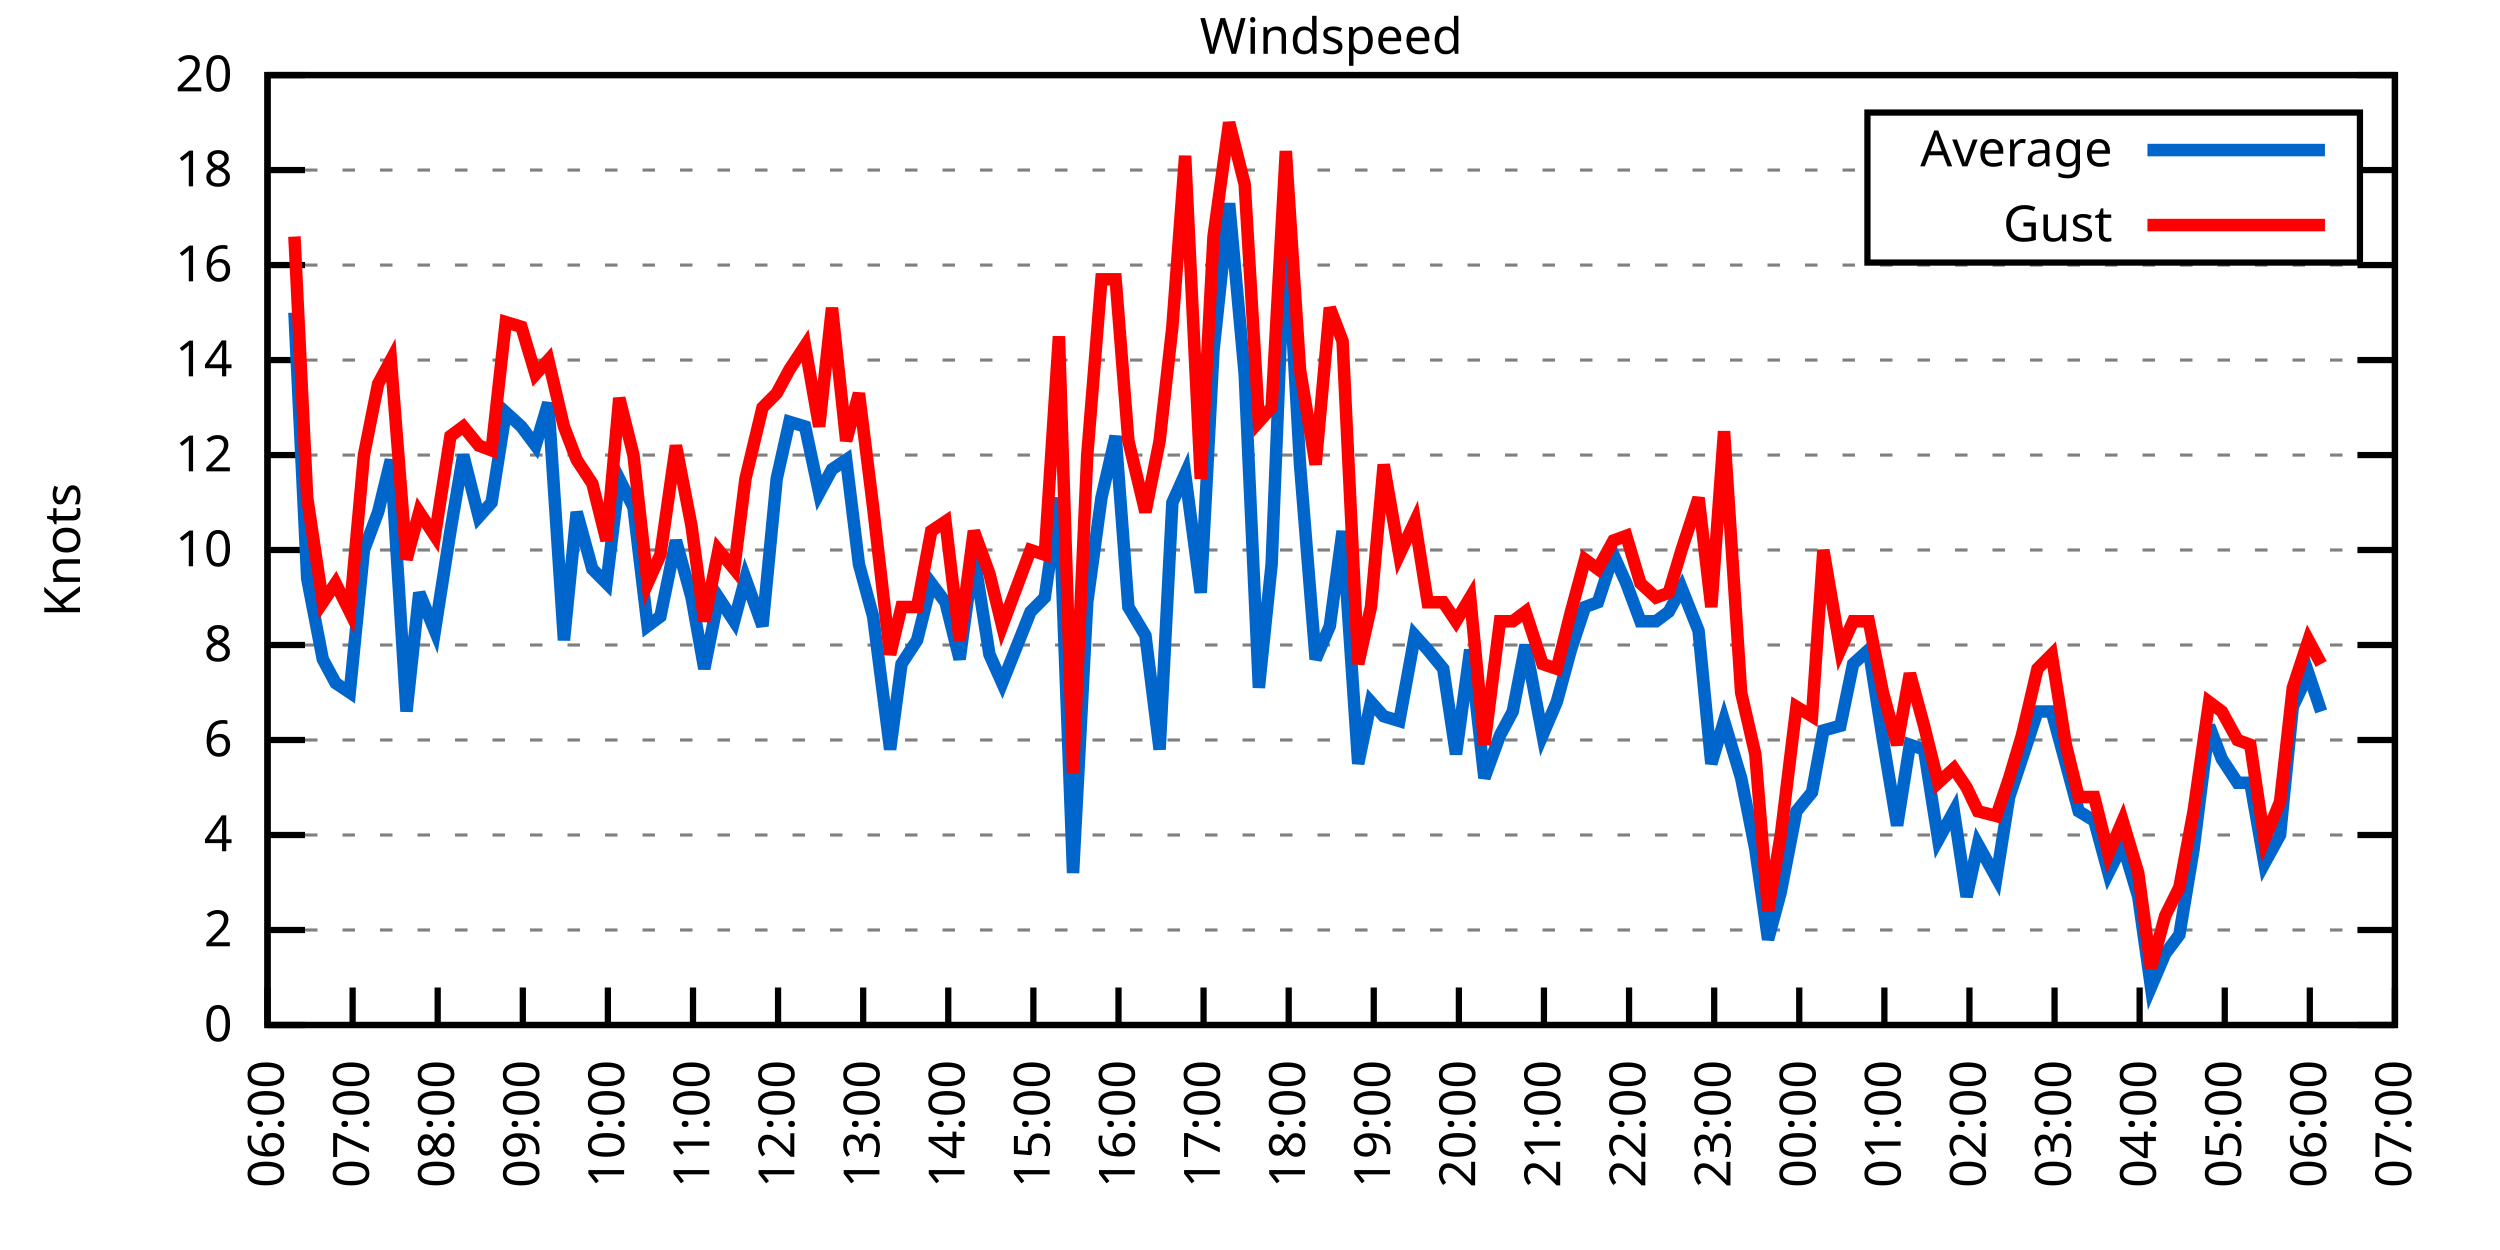
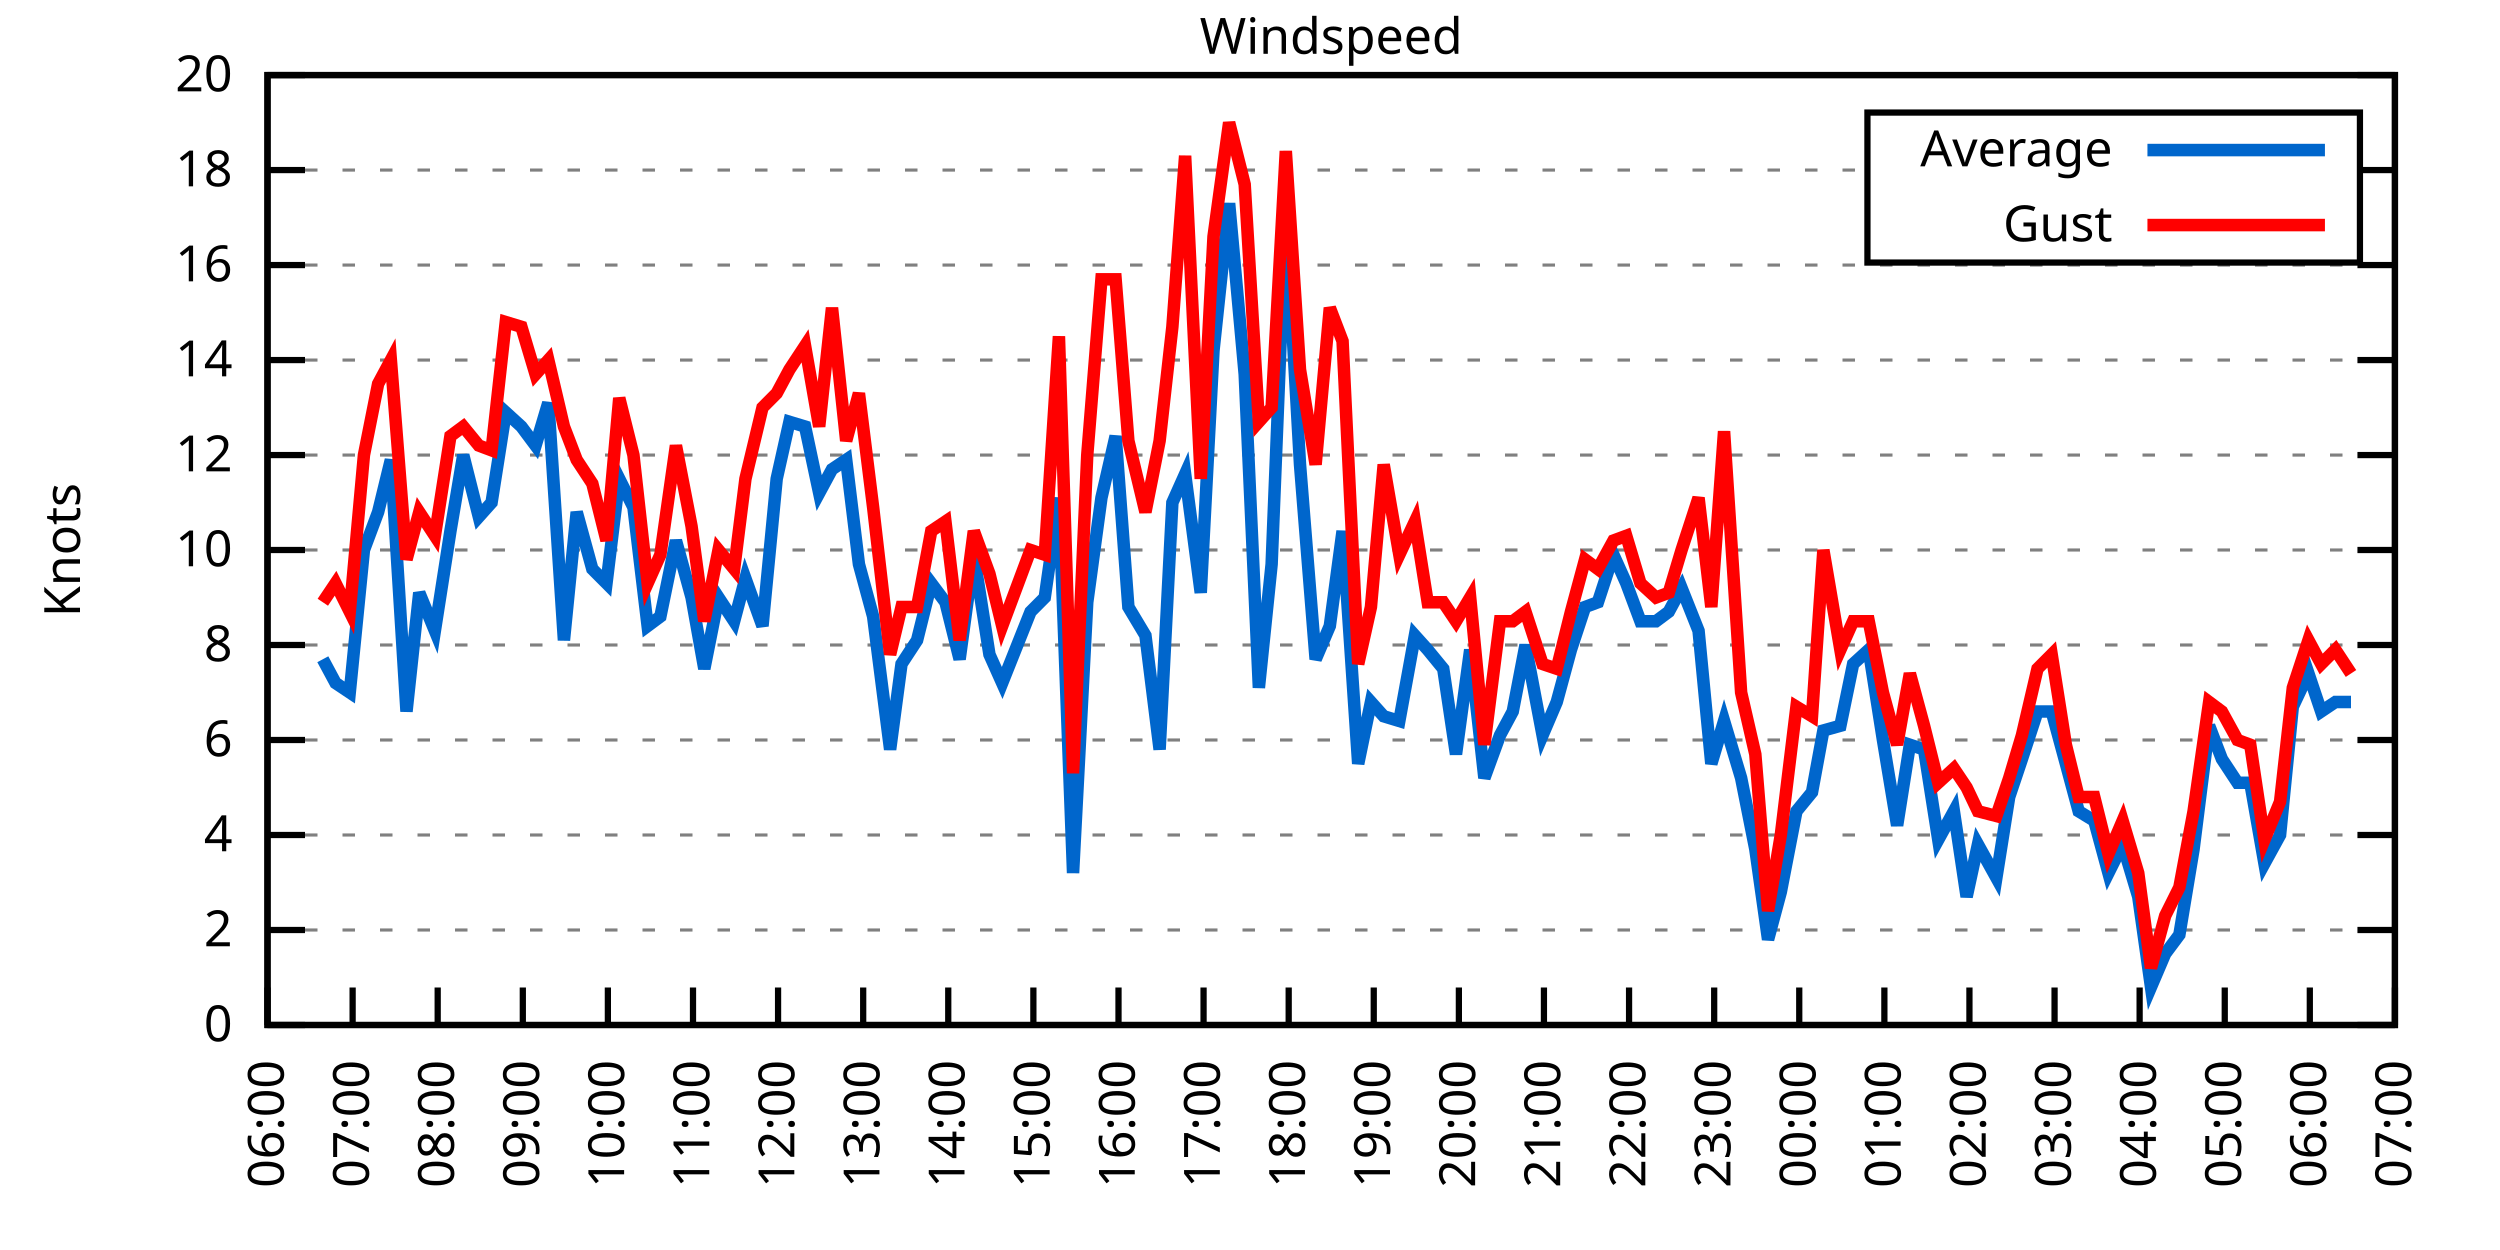
<svg xmlns="http://www.w3.org/2000/svg" xmlns:xlink="http://www.w3.org/1999/xlink" width="400" height="200" viewBox="0 0 400 200">
  <g id="gnuplot_canvas">
    <rect x="0" y="0" width="400" height="200" fill="none" />
    <defs>
      <circle id="gpDot" r="0.5" stroke-width="0.5" stroke="currentColor" />
      <path id="gpPt0" stroke-width="0.333" stroke="currentColor" d="M-1,0 h2 M0,-1 v2" />
      <path id="gpPt1" stroke-width="0.333" stroke="currentColor" d="M-1,-1 L1,1 M1,-1 L-1,1" />
      <path id="gpPt2" stroke-width="0.333" stroke="currentColor" d="M-1,0 L1,0 M0,-1 L0,1 M-1,-1 L1,1 M-1,1 L1,-1" />
      <rect id="gpPt3" stroke-width="0.333" stroke="currentColor" x="-1" y="-1" width="2" height="2" />
      <rect id="gpPt4" stroke-width="0.333" stroke="currentColor" fill="currentColor" x="-1" y="-1" width="2" height="2" />
      <circle id="gpPt5" stroke-width="0.333" stroke="currentColor" cx="0" cy="0" r="1" />
      <use xlink:href="#gpPt5" id="gpPt6" fill="currentColor" stroke="none" />
      <path id="gpPt7" stroke-width="0.333" stroke="currentColor" d="M0,-1.33 L-1.33,0.67 L1.33,0.67 z" />
      <use xlink:href="#gpPt7" id="gpPt8" fill="currentColor" stroke="none" />
      <use xlink:href="#gpPt7" id="gpPt9" stroke="currentColor" transform="rotate(180)" />
      <use xlink:href="#gpPt9" id="gpPt10" fill="currentColor" stroke="none" />
      <use xlink:href="#gpPt3" id="gpPt11" stroke="currentColor" transform="rotate(45)" />
      <use xlink:href="#gpPt11" id="gpPt12" fill="currentColor" stroke="none" />
      <path id="gpPt13" stroke-width="0.333" stroke="currentColor" d="M0,1.330 L1.265,0.411 L0.782,-1.067 L-0.782,-1.076 L-1.265,0.411 z" />
      <use xlink:href="#gpPt13" id="gpPt14" fill="currentColor" stroke="none" />
      <filter id="textbox" filterUnits="objectBoundingBox" x="0" y="0" height="1" width="1">
        <feFlood flood-color="white" flood-opacity="1" result="bgnd" />
        <feComposite in="SourceGraphic" in2="bgnd" operator="atop" />
      </filter>
      <filter id="greybox" filterUnits="objectBoundingBox" x="0" y="0" height="1" width="1">
        <feFlood flood-color="lightgrey" flood-opacity="1" result="grey" />
        <feComposite in="SourceGraphic" in2="grey" operator="atop" />
      </filter>
    </defs>
    <g fill="none" color="white" stroke="currentColor" stroke-width="1.00" stroke-linecap="butt" stroke-linejoin="miter">
</g>
    <g fill="none" color="black" stroke="currentColor" stroke-width="1.00" stroke-linecap="butt" stroke-linejoin="miter">
      <g stroke="none" shape-rendering="crispEdges">
        <polygon fill="rgb(255, 255, 255)" points="42.80,164.00 383.18,164.00 383.18,12.02 42.80,12.02 " />
      </g>
    </g>
    <g fill="none" color="black" stroke="currentColor" stroke-width="1.00" stroke-linecap="butt" stroke-linejoin="miter">
</g>
    <g fill="none" color="black" stroke="black" stroke-width="0.50" stroke-linecap="butt" stroke-linejoin="miter">
</g>
    <g fill="none" color="gray" stroke="currentColor" stroke-width="0.50" stroke-linecap="butt" stroke-linejoin="miter">
      <path stroke="gray" stroke-dasharray="2,4" class="gridline" d="M42.80,164.00 L383.19,164.00  " />
    </g>
    <g fill="none" color="gray" stroke="gray" stroke-width="1.00" stroke-linecap="butt" stroke-linejoin="miter">
</g>
    <g fill="none" color="black" stroke="currentColor" stroke-width="1.00" stroke-linecap="butt" stroke-linejoin="miter">
      <path stroke="black" d="M42.80,164.00 L48.80,164.00 M383.19,164.00 L377.19,164.00  " />
      <g transform="translate(37.20,166.60)" stroke="none" fill="black" font-family="Sans" font-size="8.00" text-anchor="end">
        <text>
          <tspan font-family="Sans"> 0</tspan>
        </text>
      </g>
    </g>
    <g fill="none" color="black" stroke="currentColor" stroke-width="1.00" stroke-linecap="butt" stroke-linejoin="miter">
</g>
    <g fill="none" color="black" stroke="black" stroke-width="0.50" stroke-linecap="butt" stroke-linejoin="miter">
</g>
    <g fill="none" color="gray" stroke="currentColor" stroke-width="0.50" stroke-linecap="butt" stroke-linejoin="miter">
      <path stroke="gray" stroke-dasharray="2,4" class="gridline" d="M42.80,148.80 L383.19,148.80  " />
    </g>
    <g fill="none" color="gray" stroke="gray" stroke-width="1.00" stroke-linecap="butt" stroke-linejoin="miter">
</g>
    <g fill="none" color="black" stroke="currentColor" stroke-width="1.00" stroke-linecap="butt" stroke-linejoin="miter">
      <path stroke="black" d="M42.80,148.80 L48.80,148.80 M383.19,148.80 L377.19,148.80  " />
      <g transform="translate(37.20,151.40)" stroke="none" fill="black" font-family="Sans" font-size="8.00" text-anchor="end">
        <text>
          <tspan font-family="Sans"> 2</tspan>
        </text>
      </g>
    </g>
    <g fill="none" color="black" stroke="currentColor" stroke-width="1.00" stroke-linecap="butt" stroke-linejoin="miter">
</g>
    <g fill="none" color="black" stroke="black" stroke-width="0.50" stroke-linecap="butt" stroke-linejoin="miter">
</g>
    <g fill="none" color="gray" stroke="currentColor" stroke-width="0.50" stroke-linecap="butt" stroke-linejoin="miter">
      <path stroke="gray" stroke-dasharray="2,4" class="gridline" d="M42.80,133.60 L383.19,133.60  " />
    </g>
    <g fill="none" color="gray" stroke="gray" stroke-width="1.00" stroke-linecap="butt" stroke-linejoin="miter">
</g>
    <g fill="none" color="black" stroke="currentColor" stroke-width="1.00" stroke-linecap="butt" stroke-linejoin="miter">
      <path stroke="black" d="M42.80,133.60 L48.80,133.60 M383.19,133.60 L377.19,133.60  " />
      <g transform="translate(37.20,136.20)" stroke="none" fill="black" font-family="Sans" font-size="8.00" text-anchor="end">
        <text>
          <tspan font-family="Sans"> 4</tspan>
        </text>
      </g>
    </g>
    <g fill="none" color="black" stroke="currentColor" stroke-width="1.00" stroke-linecap="butt" stroke-linejoin="miter">
</g>
    <g fill="none" color="black" stroke="black" stroke-width="0.50" stroke-linecap="butt" stroke-linejoin="miter">
</g>
    <g fill="none" color="gray" stroke="currentColor" stroke-width="0.50" stroke-linecap="butt" stroke-linejoin="miter">
      <path stroke="gray" stroke-dasharray="2,4" class="gridline" d="M42.80,118.40 L383.19,118.40  " />
    </g>
    <g fill="none" color="gray" stroke="gray" stroke-width="1.00" stroke-linecap="butt" stroke-linejoin="miter">
</g>
    <g fill="none" color="black" stroke="currentColor" stroke-width="1.00" stroke-linecap="butt" stroke-linejoin="miter">
      <path stroke="black" d="M42.80,118.40 L48.80,118.40 M383.19,118.40 L377.19,118.40  " />
      <g transform="translate(37.20,121.00)" stroke="none" fill="black" font-family="Sans" font-size="8.00" text-anchor="end">
        <text>
          <tspan font-family="Sans"> 6</tspan>
        </text>
      </g>
    </g>
    <g fill="none" color="black" stroke="currentColor" stroke-width="1.00" stroke-linecap="butt" stroke-linejoin="miter">
</g>
    <g fill="none" color="black" stroke="black" stroke-width="0.50" stroke-linecap="butt" stroke-linejoin="miter">
</g>
    <g fill="none" color="gray" stroke="currentColor" stroke-width="0.50" stroke-linecap="butt" stroke-linejoin="miter">
      <path stroke="gray" stroke-dasharray="2,4" class="gridline" d="M42.80,103.20 L383.19,103.20  " />
    </g>
    <g fill="none" color="gray" stroke="gray" stroke-width="1.00" stroke-linecap="butt" stroke-linejoin="miter">
</g>
    <g fill="none" color="black" stroke="currentColor" stroke-width="1.00" stroke-linecap="butt" stroke-linejoin="miter">
      <path stroke="black" d="M42.80,103.20 L48.80,103.20 M383.19,103.20 L377.19,103.20  " />
      <g transform="translate(37.20,105.80)" stroke="none" fill="black" font-family="Sans" font-size="8.00" text-anchor="end">
        <text>
          <tspan font-family="Sans"> 8</tspan>
        </text>
      </g>
    </g>
    <g fill="none" color="black" stroke="currentColor" stroke-width="1.00" stroke-linecap="butt" stroke-linejoin="miter">
</g>
    <g fill="none" color="black" stroke="black" stroke-width="0.50" stroke-linecap="butt" stroke-linejoin="miter">
</g>
    <g fill="none" color="gray" stroke="currentColor" stroke-width="0.50" stroke-linecap="butt" stroke-linejoin="miter">
      <path stroke="gray" stroke-dasharray="2,4" class="gridline" d="M42.80,88.00 L383.19,88.00  " />
    </g>
    <g fill="none" color="gray" stroke="gray" stroke-width="1.00" stroke-linecap="butt" stroke-linejoin="miter">
</g>
    <g fill="none" color="black" stroke="currentColor" stroke-width="1.00" stroke-linecap="butt" stroke-linejoin="miter">
      <path stroke="black" d="M42.80,88.00 L48.80,88.00 M383.19,88.00 L377.19,88.00  " />
      <g transform="translate(37.20,90.60)" stroke="none" fill="black" font-family="Sans" font-size="8.00" text-anchor="end">
        <text>
          <tspan font-family="Sans"> 10</tspan>
        </text>
      </g>
    </g>
    <g fill="none" color="black" stroke="currentColor" stroke-width="1.00" stroke-linecap="butt" stroke-linejoin="miter">
</g>
    <g fill="none" color="black" stroke="black" stroke-width="0.50" stroke-linecap="butt" stroke-linejoin="miter">
</g>
    <g fill="none" color="gray" stroke="currentColor" stroke-width="0.50" stroke-linecap="butt" stroke-linejoin="miter">
      <path stroke="gray" stroke-dasharray="2,4" class="gridline" d="M42.80,72.81 L383.19,72.81  " />
    </g>
    <g fill="none" color="gray" stroke="gray" stroke-width="1.00" stroke-linecap="butt" stroke-linejoin="miter">
</g>
    <g fill="none" color="black" stroke="currentColor" stroke-width="1.00" stroke-linecap="butt" stroke-linejoin="miter">
      <path stroke="black" d="M42.80,72.81 L48.80,72.81 M383.19,72.81 L377.19,72.81  " />
      <g transform="translate(37.20,75.41)" stroke="none" fill="black" font-family="Sans" font-size="8.00" text-anchor="end">
        <text>
          <tspan font-family="Sans"> 12</tspan>
        </text>
      </g>
    </g>
    <g fill="none" color="black" stroke="currentColor" stroke-width="1.00" stroke-linecap="butt" stroke-linejoin="miter">
</g>
    <g fill="none" color="black" stroke="black" stroke-width="0.50" stroke-linecap="butt" stroke-linejoin="miter">
</g>
    <g fill="none" color="gray" stroke="currentColor" stroke-width="0.50" stroke-linecap="butt" stroke-linejoin="miter">
      <path stroke="gray" stroke-dasharray="2,4" class="gridline" d="M42.80,57.61 L383.19,57.61  " />
    </g>
    <g fill="none" color="gray" stroke="gray" stroke-width="1.00" stroke-linecap="butt" stroke-linejoin="miter">
</g>
    <g fill="none" color="black" stroke="currentColor" stroke-width="1.00" stroke-linecap="butt" stroke-linejoin="miter">
      <path stroke="black" d="M42.80,57.61 L48.80,57.61 M383.19,57.61 L377.19,57.61  " />
      <g transform="translate(37.20,60.21)" stroke="none" fill="black" font-family="Sans" font-size="8.00" text-anchor="end">
        <text>
          <tspan font-family="Sans"> 14</tspan>
        </text>
      </g>
    </g>
    <g fill="none" color="black" stroke="currentColor" stroke-width="1.00" stroke-linecap="butt" stroke-linejoin="miter">
</g>
    <g fill="none" color="black" stroke="black" stroke-width="0.50" stroke-linecap="butt" stroke-linejoin="miter">
</g>
    <g fill="none" color="gray" stroke="currentColor" stroke-width="0.50" stroke-linecap="butt" stroke-linejoin="miter">
      <path stroke="gray" stroke-dasharray="2,4" class="gridline" d="M42.80,42.41 L383.19,42.41  " />
    </g>
    <g fill="none" color="gray" stroke="gray" stroke-width="1.00" stroke-linecap="butt" stroke-linejoin="miter">
</g>
    <g fill="none" color="black" stroke="currentColor" stroke-width="1.00" stroke-linecap="butt" stroke-linejoin="miter">
      <path stroke="black" d="M42.80,42.41 L48.80,42.41 M383.19,42.41 L377.19,42.41  " />
      <g transform="translate(37.20,45.01)" stroke="none" fill="black" font-family="Sans" font-size="8.00" text-anchor="end">
        <text>
          <tspan font-family="Sans"> 16</tspan>
        </text>
      </g>
    </g>
    <g fill="none" color="black" stroke="currentColor" stroke-width="1.00" stroke-linecap="butt" stroke-linejoin="miter">
</g>
    <g fill="none" color="black" stroke="black" stroke-width="0.50" stroke-linecap="butt" stroke-linejoin="miter">
</g>
    <g fill="none" color="gray" stroke="currentColor" stroke-width="0.50" stroke-linecap="butt" stroke-linejoin="miter">
      <path stroke="gray" stroke-dasharray="2,4" class="gridline" d="M42.80,27.21 L298.79,27.21 M377.59,27.21 L383.19,27.21  " />
    </g>
    <g fill="none" color="gray" stroke="gray" stroke-width="1.00" stroke-linecap="butt" stroke-linejoin="miter">
</g>
    <g fill="none" color="black" stroke="currentColor" stroke-width="1.00" stroke-linecap="butt" stroke-linejoin="miter">
      <path stroke="black" d="M42.80,27.21 L48.80,27.21 M383.19,27.21 L377.19,27.21  " />
      <g transform="translate(37.20,29.81)" stroke="none" fill="black" font-family="Sans" font-size="8.00" text-anchor="end">
        <text>
          <tspan font-family="Sans"> 18</tspan>
        </text>
      </g>
    </g>
    <g fill="none" color="black" stroke="currentColor" stroke-width="1.00" stroke-linecap="butt" stroke-linejoin="miter">
</g>
    <g fill="none" color="black" stroke="black" stroke-width="0.50" stroke-linecap="butt" stroke-linejoin="miter">
</g>
    <g fill="none" color="gray" stroke="currentColor" stroke-width="0.50" stroke-linecap="butt" stroke-linejoin="miter">
      <path stroke="gray" stroke-dasharray="2,4" class="gridline" d="M42.80,12.01 L383.19,12.01  " />
    </g>
    <g fill="none" color="gray" stroke="gray" stroke-width="1.00" stroke-linecap="butt" stroke-linejoin="miter">
</g>
    <g fill="none" color="black" stroke="currentColor" stroke-width="1.00" stroke-linecap="butt" stroke-linejoin="miter">
      <path stroke="black" d="M42.80,12.01 L48.80,12.01 M383.19,12.01 L377.19,12.01  " />
      <g transform="translate(37.20,14.61)" stroke="none" fill="black" font-family="Sans" font-size="8.00" text-anchor="end">
        <text>
          <tspan font-family="Sans"> 20</tspan>
        </text>
      </g>
    </g>
    <g fill="none" color="black" stroke="currentColor" stroke-width="1.00" stroke-linecap="butt" stroke-linejoin="miter">
      <path stroke="black" d="M42.80,164.00 L42.80,158.00  " />
      <g transform="translate(45.40,169.60) rotate(270.00)" stroke="none" fill="black" font-family="Sans" font-size="8.00" text-anchor="end">
        <text>
          <tspan font-family="Sans">06:00</tspan>
        </text>
      </g>
    </g>
    <g fill="none" color="black" stroke="currentColor" stroke-width="1.00" stroke-linecap="butt" stroke-linejoin="miter">
      <path stroke="black" d="M56.42,164.00 L56.42,158.00  " />
      <g transform="translate(59.02,169.60) rotate(270.00)" stroke="none" fill="black" font-family="Sans" font-size="8.00" text-anchor="end">
        <text>
          <tspan font-family="Sans">07:00</tspan>
        </text>
      </g>
    </g>
    <g fill="none" color="black" stroke="currentColor" stroke-width="1.00" stroke-linecap="butt" stroke-linejoin="miter">
      <path stroke="black" d="M70.03,164.00 L70.03,158.00  " />
      <g transform="translate(72.63,169.60) rotate(270.00)" stroke="none" fill="black" font-family="Sans" font-size="8.00" text-anchor="end">
        <text>
          <tspan font-family="Sans">08:00</tspan>
        </text>
      </g>
    </g>
    <g fill="none" color="black" stroke="currentColor" stroke-width="1.00" stroke-linecap="butt" stroke-linejoin="miter">
      <path stroke="black" d="M83.65,164.00 L83.65,158.00  " />
      <g transform="translate(86.25,169.60) rotate(270.00)" stroke="none" fill="black" font-family="Sans" font-size="8.00" text-anchor="end">
        <text>
          <tspan font-family="Sans">09:00</tspan>
        </text>
      </g>
    </g>
    <g fill="none" color="black" stroke="currentColor" stroke-width="1.00" stroke-linecap="butt" stroke-linejoin="miter">
      <path stroke="black" d="M97.26,164.00 L97.26,158.00  " />
      <g transform="translate(99.86,169.60) rotate(270.00)" stroke="none" fill="black" font-family="Sans" font-size="8.00" text-anchor="end">
        <text>
          <tspan font-family="Sans">10:00</tspan>
        </text>
      </g>
    </g>
    <g fill="none" color="black" stroke="currentColor" stroke-width="1.00" stroke-linecap="butt" stroke-linejoin="miter">
      <path stroke="black" d="M110.88,164.00 L110.88,158.00  " />
      <g transform="translate(113.48,169.60) rotate(270.00)" stroke="none" fill="black" font-family="Sans" font-size="8.00" text-anchor="end">
        <text>
          <tspan font-family="Sans">11:00</tspan>
        </text>
      </g>
    </g>
    <g fill="none" color="black" stroke="currentColor" stroke-width="1.00" stroke-linecap="butt" stroke-linejoin="miter">
      <path stroke="black" d="M124.49,164.00 L124.49,158.00  " />
      <g transform="translate(127.09,169.60) rotate(270.00)" stroke="none" fill="black" font-family="Sans" font-size="8.00" text-anchor="end">
        <text>
          <tspan font-family="Sans">12:00</tspan>
        </text>
      </g>
    </g>
    <g fill="none" color="black" stroke="currentColor" stroke-width="1.00" stroke-linecap="butt" stroke-linejoin="miter">
      <path stroke="black" d="M138.11,164.00 L138.11,158.00  " />
      <g transform="translate(140.71,169.60) rotate(270.00)" stroke="none" fill="black" font-family="Sans" font-size="8.00" text-anchor="end">
        <text>
          <tspan font-family="Sans">13:00</tspan>
        </text>
      </g>
    </g>
    <g fill="none" color="black" stroke="currentColor" stroke-width="1.00" stroke-linecap="butt" stroke-linejoin="miter">
      <path stroke="black" d="M151.72,164.00 L151.72,158.00  " />
      <g transform="translate(154.32,169.60) rotate(270.00)" stroke="none" fill="black" font-family="Sans" font-size="8.00" text-anchor="end">
        <text>
          <tspan font-family="Sans">14:00</tspan>
        </text>
      </g>
    </g>
    <g fill="none" color="black" stroke="currentColor" stroke-width="1.00" stroke-linecap="butt" stroke-linejoin="miter">
      <path stroke="black" d="M165.34,164.00 L165.34,158.00  " />
      <g transform="translate(167.94,169.60) rotate(270.00)" stroke="none" fill="black" font-family="Sans" font-size="8.00" text-anchor="end">
        <text>
          <tspan font-family="Sans">15:00</tspan>
        </text>
      </g>
    </g>
    <g fill="none" color="black" stroke="currentColor" stroke-width="1.00" stroke-linecap="butt" stroke-linejoin="miter">
      <path stroke="black" d="M178.96,164.00 L178.96,158.00  " />
      <g transform="translate(181.56,169.60) rotate(270.00)" stroke="none" fill="black" font-family="Sans" font-size="8.00" text-anchor="end">
        <text>
          <tspan font-family="Sans">16:00</tspan>
        </text>
      </g>
    </g>
    <g fill="none" color="black" stroke="currentColor" stroke-width="1.00" stroke-linecap="butt" stroke-linejoin="miter">
      <path stroke="black" d="M192.57,164.00 L192.57,158.00  " />
      <g transform="translate(195.17,169.60) rotate(270.00)" stroke="none" fill="black" font-family="Sans" font-size="8.00" text-anchor="end">
        <text>
          <tspan font-family="Sans">17:00</tspan>
        </text>
      </g>
    </g>
    <g fill="none" color="black" stroke="currentColor" stroke-width="1.00" stroke-linecap="butt" stroke-linejoin="miter">
      <path stroke="black" d="M206.19,164.00 L206.19,158.00  " />
      <g transform="translate(208.79,169.60) rotate(270.00)" stroke="none" fill="black" font-family="Sans" font-size="8.00" text-anchor="end">
        <text>
          <tspan font-family="Sans">18:00</tspan>
        </text>
      </g>
    </g>
    <g fill="none" color="black" stroke="currentColor" stroke-width="1.00" stroke-linecap="butt" stroke-linejoin="miter">
      <path stroke="black" d="M219.80,164.00 L219.80,158.00  " />
      <g transform="translate(222.40,169.60) rotate(270.00)" stroke="none" fill="black" font-family="Sans" font-size="8.00" text-anchor="end">
        <text>
          <tspan font-family="Sans">19:00</tspan>
        </text>
      </g>
    </g>
    <g fill="none" color="black" stroke="currentColor" stroke-width="1.00" stroke-linecap="butt" stroke-linejoin="miter">
      <path stroke="black" d="M233.42,164.00 L233.42,158.00  " />
      <g transform="translate(236.02,169.60) rotate(270.00)" stroke="none" fill="black" font-family="Sans" font-size="8.00" text-anchor="end">
        <text>
          <tspan font-family="Sans">20:00</tspan>
        </text>
      </g>
    </g>
    <g fill="none" color="black" stroke="currentColor" stroke-width="1.00" stroke-linecap="butt" stroke-linejoin="miter">
      <path stroke="black" d="M247.03,164.00 L247.03,158.00  " />
      <g transform="translate(249.63,169.60) rotate(270.00)" stroke="none" fill="black" font-family="Sans" font-size="8.00" text-anchor="end">
        <text>
          <tspan font-family="Sans">21:00</tspan>
        </text>
      </g>
    </g>
    <g fill="none" color="black" stroke="currentColor" stroke-width="1.00" stroke-linecap="butt" stroke-linejoin="miter">
      <path stroke="black" d="M260.65,164.00 L260.65,158.00  " />
      <g transform="translate(263.25,169.60) rotate(270.00)" stroke="none" fill="black" font-family="Sans" font-size="8.00" text-anchor="end">
        <text>
          <tspan font-family="Sans">22:00</tspan>
        </text>
      </g>
    </g>
    <g fill="none" color="black" stroke="currentColor" stroke-width="1.00" stroke-linecap="butt" stroke-linejoin="miter">
      <path stroke="black" d="M274.27,164.00 L274.27,158.00  " />
      <g transform="translate(276.87,169.60) rotate(270.00)" stroke="none" fill="black" font-family="Sans" font-size="8.00" text-anchor="end">
        <text>
          <tspan font-family="Sans">23:00</tspan>
        </text>
      </g>
    </g>
    <g fill="none" color="black" stroke="currentColor" stroke-width="1.00" stroke-linecap="butt" stroke-linejoin="miter">
      <path stroke="black" d="M287.88,164.00 L287.88,158.00  " />
      <g transform="translate(290.48,169.60) rotate(270.00)" stroke="none" fill="black" font-family="Sans" font-size="8.00" text-anchor="end">
        <text>
          <tspan font-family="Sans">00:00</tspan>
        </text>
      </g>
    </g>
    <g fill="none" color="black" stroke="currentColor" stroke-width="1.00" stroke-linecap="butt" stroke-linejoin="miter">
      <path stroke="black" d="M301.50,164.00 L301.50,158.00  " />
      <g transform="translate(304.10,169.60) rotate(270.00)" stroke="none" fill="black" font-family="Sans" font-size="8.00" text-anchor="end">
        <text>
          <tspan font-family="Sans">01:00</tspan>
        </text>
      </g>
    </g>
    <g fill="none" color="black" stroke="currentColor" stroke-width="1.00" stroke-linecap="butt" stroke-linejoin="miter">
      <path stroke="black" d="M315.11,164.00 L315.11,158.00  " />
      <g transform="translate(317.71,169.60) rotate(270.00)" stroke="none" fill="black" font-family="Sans" font-size="8.00" text-anchor="end">
        <text>
          <tspan font-family="Sans">02:00</tspan>
        </text>
      </g>
    </g>
    <g fill="none" color="black" stroke="currentColor" stroke-width="1.00" stroke-linecap="butt" stroke-linejoin="miter">
      <path stroke="black" d="M328.73,164.00 L328.73,158.00  " />
      <g transform="translate(331.33,169.60) rotate(270.00)" stroke="none" fill="black" font-family="Sans" font-size="8.00" text-anchor="end">
        <text>
          <tspan font-family="Sans">03:00</tspan>
        </text>
      </g>
    </g>
    <g fill="none" color="black" stroke="currentColor" stroke-width="1.00" stroke-linecap="butt" stroke-linejoin="miter">
      <path stroke="black" d="M342.34,164.00 L342.34,158.00  " />
      <g transform="translate(344.94,169.60) rotate(270.00)" stroke="none" fill="black" font-family="Sans" font-size="8.00" text-anchor="end">
        <text>
          <tspan font-family="Sans">04:00</tspan>
        </text>
      </g>
    </g>
    <g fill="none" color="black" stroke="currentColor" stroke-width="1.00" stroke-linecap="butt" stroke-linejoin="miter">
      <path stroke="black" d="M355.96,164.00 L355.96,158.00  " />
      <g transform="translate(358.56,169.60) rotate(270.00)" stroke="none" fill="black" font-family="Sans" font-size="8.00" text-anchor="end">
        <text>
          <tspan font-family="Sans">05:00</tspan>
        </text>
      </g>
    </g>
    <g fill="none" color="black" stroke="currentColor" stroke-width="1.00" stroke-linecap="butt" stroke-linejoin="miter">
      <path stroke="black" d="M369.57,164.00 L369.57,158.00  " />
      <g transform="translate(372.17,169.60) rotate(270.00)" stroke="none" fill="black" font-family="Sans" font-size="8.00" text-anchor="end">
        <text>
          <tspan font-family="Sans">06:00</tspan>
        </text>
      </g>
    </g>
    <g fill="none" color="black" stroke="currentColor" stroke-width="1.00" stroke-linecap="butt" stroke-linejoin="miter">
      <path stroke="black" d="M383.19,164.00 L383.19,158.00  " />
      <g transform="translate(385.79,169.60) rotate(270.00)" stroke="none" fill="black" font-family="Sans" font-size="8.00" text-anchor="end">
        <text>
          <tspan font-family="Sans">07:00</tspan>
        </text>
      </g>
    </g>
    <g fill="none" color="black" stroke="currentColor" stroke-width="1.00" stroke-linecap="butt" stroke-linejoin="miter">
</g>
    <g fill="none" color="black" stroke="currentColor" stroke-width="1.00" stroke-linecap="butt" stroke-linejoin="miter">
      <path stroke="black" d="M42.80,12.01 L42.80,164.00 L383.19,164.00 L383.19,12.01 L42.80,12.01 Z  " />
    </g>
    <g fill="none" color="black" stroke="currentColor" stroke-width="1.00" stroke-linecap="butt" stroke-linejoin="miter">
</g>
    <g fill="none" color="black" stroke="currentColor" stroke-width="1.00" stroke-linecap="butt" stroke-linejoin="miter">
      <path stroke="black" d="M298.79,42.01 L298.79,18.01 L377.59,18.01 L377.59,42.01 L298.79,42.01 Z  " />
    </g>
    <g id="Windspeed_plot_1">
      <g fill="none" color="white" stroke="black" stroke-width="2.00" stroke-linecap="butt" stroke-linejoin="miter">
</g>
      <g fill="none" color="black" stroke="currentColor" stroke-width="2.00" stroke-linecap="butt" stroke-linejoin="miter">
        <g transform="translate(337.99,26.61)" stroke="none" fill="black" font-family="Sans" font-size="8.00" text-anchor="end">
          <text>
            <tspan font-family="Sans">Average</tspan>
          </text>
        </g>
      </g>
      <g fill="none" color="black" stroke="currentColor" stroke-width="2.00" stroke-linecap="butt" stroke-linejoin="miter">
-         <path stroke="rgb(  0, 102, 204)" d="M343.59,24.01 L371.99,24.01 M47.11,50.01 L49.15,92.56 L51.65,105.48 L53.69,109.28 L55.96,110.80 L58.23,88.00   L60.50,81.93 L62.54,73.57 L65.04,113.84 L67.08,94.84 L69.58,100.92 L72.07,84.97 L74.12,72.81 L76.61,82.69   L78.65,80.41 L80.92,65.97 L83.42,68.25 L85.69,71.29 L87.73,64.45 L90.23,102.44 L92.27,81.93 L94.77,91.04   L97.04,93.32 L99.08,76.61 L101.35,81.17 L103.62,100.16 L105.66,98.64 L108.15,86.49 L110.65,95.60 L112.69,107.00   L114.96,95.60 L117.46,99.40 L119.27,92.56 L122.00,100.16 L124.27,76.61 L126.31,67.49 L128.81,68.25 L131.07,78.89   L133.12,75.09 L135.39,73.57 L137.43,90.28 L139.70,98.64 L142.42,119.92 L144.24,106.24 L146.73,102.44 L149.00,93.32   L151.27,96.36 L153.54,105.48 L155.81,88.76 L158.31,104.72 L160.35,109.28 L164.89,97.88 L167.16,95.60 L169.43,79.65   L171.69,139.68 L173.96,96.36 L176.23,79.65 L178.50,69.77 L180.54,97.12 L183.27,101.68 L185.54,119.92 L187.58,80.41   L189.62,75.85 L192.12,94.84 L194.16,56.09 L196.66,32.53 L199.15,59.89 L201.42,110.04 L203.46,90.28 L205.73,34.05   L208.00,74.33 L210.50,105.48 L212.77,100.16 L214.81,84.97 L217.31,122.20 L219.35,112.32 L221.39,114.60 L223.89,115.36   L226.38,101.68 L228.43,103.96 L230.92,107.00 L232.96,120.68 L235.23,103.96 L237.50,124.48 L240.00,117.64 L242.04,113.84   L244.08,103.20 L246.81,117.64 L249.08,112.32 L251.35,103.96 L253.61,97.12 L255.66,96.36 L258.15,88.76 L260.20,93.32   L262.47,99.40 L264.96,99.40 L267.00,97.88 L269.05,94.08 L271.77,100.92 L273.81,122.20 L275.85,115.36 L278.58,124.48   L280.85,135.88 L282.89,150.32 L284.93,142.72 L287.43,129.80 L289.92,126.76 L291.74,116.88 L294.46,116.12 L296.50,106.24   L299.00,103.96 L301.27,118.40 L303.54,132.08 L305.58,119.16 L307.85,119.92 L310.12,134.36 L312.62,129.80 L314.66,143.48   L316.47,135.12 L319.42,140.44 L321.47,127.52 L323.51,121.44 L326.00,113.84 L328.27,113.84 L330.54,122.20 L332.59,129.80   L335.08,131.32 L337.35,139.68 L339.62,135.12 L342.12,143.48 L344.16,157.92 L346.43,152.60 L348.70,149.56 L350.97,135.88   L353.46,116.12 L355.50,121.44 L358.00,125.24 L360.04,125.24 L362.31,138.16 L364.81,133.60 L366.85,113.08 L369.35,107.76   L371.39,113.84  " />
+         <path stroke="rgb(  0, 102, 204)" d="M343.59,24.01 L371.99,24.01 M51.65,105.48 L53.69,109.28 L55.96,110.80 L58.23,88.00 L60.50,81.93 L62.54,73.57   L65.04,113.84 L67.08,94.84 L69.58,100.92 L72.07,84.97 L74.12,72.81 L76.61,82.69 L78.65,80.41 L80.92,65.97   L83.42,68.25 L85.69,71.29 L87.73,64.45 L90.23,102.44 L92.27,81.93 L94.77,91.04 L97.04,93.32 L99.08,76.61   L101.35,81.17 L103.62,100.16 L105.66,98.64 L108.15,86.49 L110.65,95.60 L112.69,107.00 L114.96,95.60 L117.46,99.40   L119.27,92.56 L122.00,100.16 L124.27,76.61 L126.31,67.49 L128.81,68.25 L131.07,78.89 L133.12,75.09 L135.39,73.57   L137.43,90.28 L139.70,98.64 L142.42,119.92 L144.24,106.24 L146.73,102.44 L149.00,93.32 L151.27,96.36 L153.54,105.48   L155.81,88.76 L158.31,104.72 L160.35,109.28 L164.89,97.88 L167.16,95.60 L169.43,79.65 L171.69,139.68 L173.96,96.36   L176.23,79.65 L178.50,69.77 L180.54,97.12 L183.27,101.68 L185.54,119.92 L187.58,80.41 L189.62,75.85 L192.12,94.84   L194.16,56.09 L196.66,32.53 L199.15,59.89 L201.42,110.04 L203.46,90.28 L205.73,34.05 L208.00,74.33 L210.50,105.48   L212.77,100.16 L214.81,84.97 L217.31,122.20 L219.35,112.32 L221.39,114.60 L223.89,115.36 L226.38,101.68 L228.43,103.96   L230.92,107.00 L232.96,120.68 L235.23,103.96 L237.50,124.48 L240.00,117.64 L242.04,113.84 L244.08,103.20 L246.81,117.64   L249.08,112.32 L251.35,103.96 L253.61,97.12 L255.66,96.36 L258.15,88.76 L260.20,93.32 L262.47,99.40 L264.96,99.40   L267.00,97.88 L269.05,94.08 L271.77,100.92 L273.81,122.20 L275.85,115.36 L278.58,124.48 L280.85,135.88 L282.89,150.32   L284.93,142.72 L287.43,129.80 L289.92,126.76 L291.74,116.88 L294.46,116.12 L296.50,106.24 L299.00,103.96 L301.27,118.40   L303.54,132.08 L305.58,119.16 L307.85,119.92 L310.12,134.36 L312.62,129.80 L314.66,143.48 L316.47,135.12 L319.42,140.44   L321.47,127.52 L323.51,121.44 L326.00,113.84 L328.27,113.84 L330.54,122.20 L332.59,129.80 L335.08,131.32 L337.35,139.68   L339.62,135.12 L342.12,143.48 L344.16,157.92 L346.43,152.60 L348.70,149.56 L350.97,135.88 L353.46,116.12 L355.50,121.44   L358.00,125.24 L360.04,125.24 L362.31,138.16 L364.81,133.60 L366.85,113.08 L369.35,107.76 L371.39,113.84 L373.66,112.32   L376.16,112.32  " />
      </g>
    </g>
    <g id="Windspeed_plot_2">
      <g fill="none" color="black" stroke="currentColor" stroke-width="2.00" stroke-linecap="butt" stroke-linejoin="miter">
        <g transform="translate(337.99,38.61)" stroke="none" fill="black" font-family="Sans" font-size="8.00" text-anchor="end">
          <text>
            <tspan font-family="Sans">Gust</tspan>
          </text>
        </g>
      </g>
      <g fill="none" color="black" stroke="currentColor" stroke-width="2.00" stroke-linecap="butt" stroke-linejoin="miter">
-         <path stroke="rgb(255,   0,   0)" d="M343.59,36.01 L371.99,36.01 M47.11,37.85 L49.15,79.65 L51.65,96.36 L53.69,93.32 L55.96,97.88 L58.23,72.81   L60.50,61.41 L62.54,57.61 L65.04,89.52 L67.08,81.93 L69.58,85.73 L72.07,69.77 L74.12,68.25 L76.61,71.29   L78.65,72.05 L80.92,51.53 L83.42,52.29 L85.69,59.89 L87.73,57.61 L90.23,68.25 L92.27,73.57 L94.77,77.37   L97.04,86.49 L99.08,63.69 L101.35,72.81 L103.62,93.32 L105.66,88.76 L108.15,71.29 L110.65,84.21 L112.69,99.40   L114.96,88.00 L117.46,91.04 L119.27,76.61 L122.00,65.21 L124.27,62.93 L126.31,59.13 L128.81,55.33 L131.07,68.25   L133.12,49.25 L135.39,70.53 L137.43,62.93 L139.70,81.17 L142.42,104.72 L144.24,97.12 L146.73,97.12 L149.00,84.97   L151.27,83.45 L153.54,102.44 L155.81,84.97 L158.31,91.80 L160.35,100.16 L164.89,88.00 L167.16,88.76 L169.43,53.81   L171.69,123.72 L173.96,72.81 L176.23,44.69 L178.50,44.69 L180.54,70.53 L183.27,81.93 L185.54,70.53 L187.58,52.29   L189.62,24.93 L192.12,76.61 L194.16,37.85 L196.66,19.61 L199.15,29.49 L201.42,67.49 L203.46,65.21 L205.73,24.17   L208.00,59.13 L210.50,74.33 L212.77,49.25 L214.81,54.57 L217.31,106.24 L219.35,97.12 L221.39,74.33 L223.89,88.76   L226.38,83.45 L228.43,96.36 L230.92,96.36 L232.96,99.40 L235.23,95.60 L237.50,119.16 L240.00,99.40 L242.04,99.40   L244.08,97.88 L246.81,106.24 L249.08,107.00 L251.35,97.88 L253.61,89.52 L255.66,91.04 L258.15,86.49 L260.20,85.73   L262.47,93.32 L264.96,95.60 L267.00,94.84 L269.05,88.00 L271.77,79.65 L273.81,97.12 L275.85,69.01 L278.58,110.80   L280.85,120.68 L282.89,145.76 L284.93,133.60 L287.43,113.08 L289.92,114.60 L291.74,88.00 L294.46,103.96 L296.50,99.40   L299.00,99.40 L301.27,110.80 L303.54,119.16 L305.58,107.76 L307.85,116.12 L310.12,125.24 L312.62,122.96 L314.66,126.00   L316.47,129.80 L319.42,130.56 L321.47,124.48 L323.51,117.64 L326.00,107.00 L328.27,104.72 L330.54,119.16 L332.59,127.52   L335.08,127.52 L337.35,136.64 L339.62,131.32 L342.12,139.68 L344.16,154.88 L346.43,146.52 L348.70,141.96 L350.97,129.80   L353.46,112.32 L355.50,113.84 L358.00,118.40 L360.04,119.16 L362.31,134.36 L364.81,128.28 L366.85,110.04 L369.35,102.44   L371.39,106.24  " />
+         <path stroke="rgb(255,   0,   0)" d="M343.59,36.01 L371.99,36.01 M51.65,96.36 L53.69,93.32 L55.96,97.88 L58.23,72.81 L60.50,61.41 L62.54,57.61   L65.04,89.52 L67.08,81.93 L69.58,85.73 L72.07,69.77 L74.12,68.25 L76.61,71.29 L78.65,72.05 L80.92,51.53   L83.42,52.29 L85.69,59.89 L87.73,57.61 L90.23,68.25 L92.27,73.57 L94.77,77.37 L97.04,86.49 L99.08,63.69   L101.35,72.81 L103.62,93.32 L105.66,88.76 L108.15,71.29 L110.65,84.21 L112.69,99.40 L114.96,88.00 L117.46,91.04   L119.27,76.61 L122.00,65.21 L124.27,62.93 L126.31,59.13 L128.81,55.33 L131.07,68.25 L133.12,49.25 L135.39,70.53   L137.43,62.93 L139.70,81.17 L142.42,104.72 L144.24,97.12 L146.73,97.12 L149.00,84.97 L151.27,83.45 L153.54,102.44   L155.81,84.97 L158.31,91.80 L160.35,100.16 L164.89,88.00 L167.16,88.76 L169.43,53.81 L171.69,123.72 L173.96,72.81   L176.23,44.69 L178.50,44.69 L180.54,70.53 L183.27,81.93 L185.54,70.53 L187.58,52.29 L189.62,24.93 L192.12,76.61   L194.16,37.85 L196.66,19.61 L199.15,29.49 L201.42,67.49 L203.46,65.21 L205.73,24.17 L208.00,59.13 L210.50,74.33   L212.77,49.25 L214.81,54.57 L217.31,106.24 L219.35,97.12 L221.39,74.33 L223.89,88.76 L226.38,83.45 L228.43,96.36   L230.92,96.36 L232.96,99.40 L235.23,95.60 L237.50,119.16 L240.00,99.40 L242.04,99.40 L244.08,97.88 L246.81,106.24   L249.08,107.00 L251.35,97.88 L253.61,89.52 L255.66,91.04 L258.15,86.49 L260.20,85.73 L262.47,93.32 L264.96,95.60   L267.00,94.84 L269.05,88.00 L271.77,79.65 L273.81,97.12 L275.85,69.01 L278.58,110.80 L280.85,120.68 L282.89,145.76   L284.93,133.60 L287.43,113.08 L289.92,114.60 L291.74,88.00 L294.46,103.96 L296.50,99.40 L299.00,99.40 L301.27,110.80   L303.54,119.16 L305.58,107.76 L307.85,116.12 L310.12,125.24 L312.62,122.96 L314.66,126.00 L316.47,129.80 L319.42,130.56   L321.47,124.48 L323.51,117.64 L326.00,107.00 L328.27,104.72 L330.54,119.16 L332.59,127.52 L335.08,127.52 L337.35,136.64   L339.62,131.32 L342.12,139.68 L344.16,154.88 L346.43,146.52 L348.70,141.96 L350.97,129.80 L353.46,112.32 L355.50,113.84   L358.00,118.40 L360.04,119.16 L362.31,134.36 L364.81,128.28 L366.85,110.04 L369.35,102.44 L371.39,106.24 L373.66,103.96   L376.16,107.76  " />
      </g>
    </g>
    <g fill="none" color="black" stroke="currentColor" stroke-width="2.00" stroke-linecap="butt" stroke-linejoin="miter">
</g>
    <g fill="none" color="black" stroke="black" stroke-width="1.00" stroke-linecap="butt" stroke-linejoin="miter">
</g>
    <g fill="none" color="black" stroke="currentColor" stroke-width="1.00" stroke-linecap="butt" stroke-linejoin="miter">
      <path stroke="black" d="M42.80,12.01 L42.80,164.00 L383.19,164.00 L383.19,12.01 L42.80,12.01 Z  " />
      <g transform="translate(12.80,88.01) rotate(270.00)" stroke="none" fill="black" font-family="Sans" font-size="8.00" text-anchor="middle">
        <text>
          <tspan font-family="Sans">Knots</tspan>
        </text>
      </g>
    </g>
    <g fill="none" color="black" stroke="currentColor" stroke-width="1.00" stroke-linecap="butt" stroke-linejoin="miter">
</g>
    <g fill="none" color="black" stroke="currentColor" stroke-width="1.00" stroke-linecap="butt" stroke-linejoin="miter">
      <g transform="translate(212.99,8.61)" stroke="none" fill="black" font-family="Sans" font-size="8.00" text-anchor="middle">
        <text>
          <tspan font-family="Sans">Windspeed</tspan>
        </text>
      </g>
    </g>
    <g fill="none" color="black" stroke="currentColor" stroke-width="1.00" stroke-linecap="butt" stroke-linejoin="miter">
</g>
  </g>
</svg>
